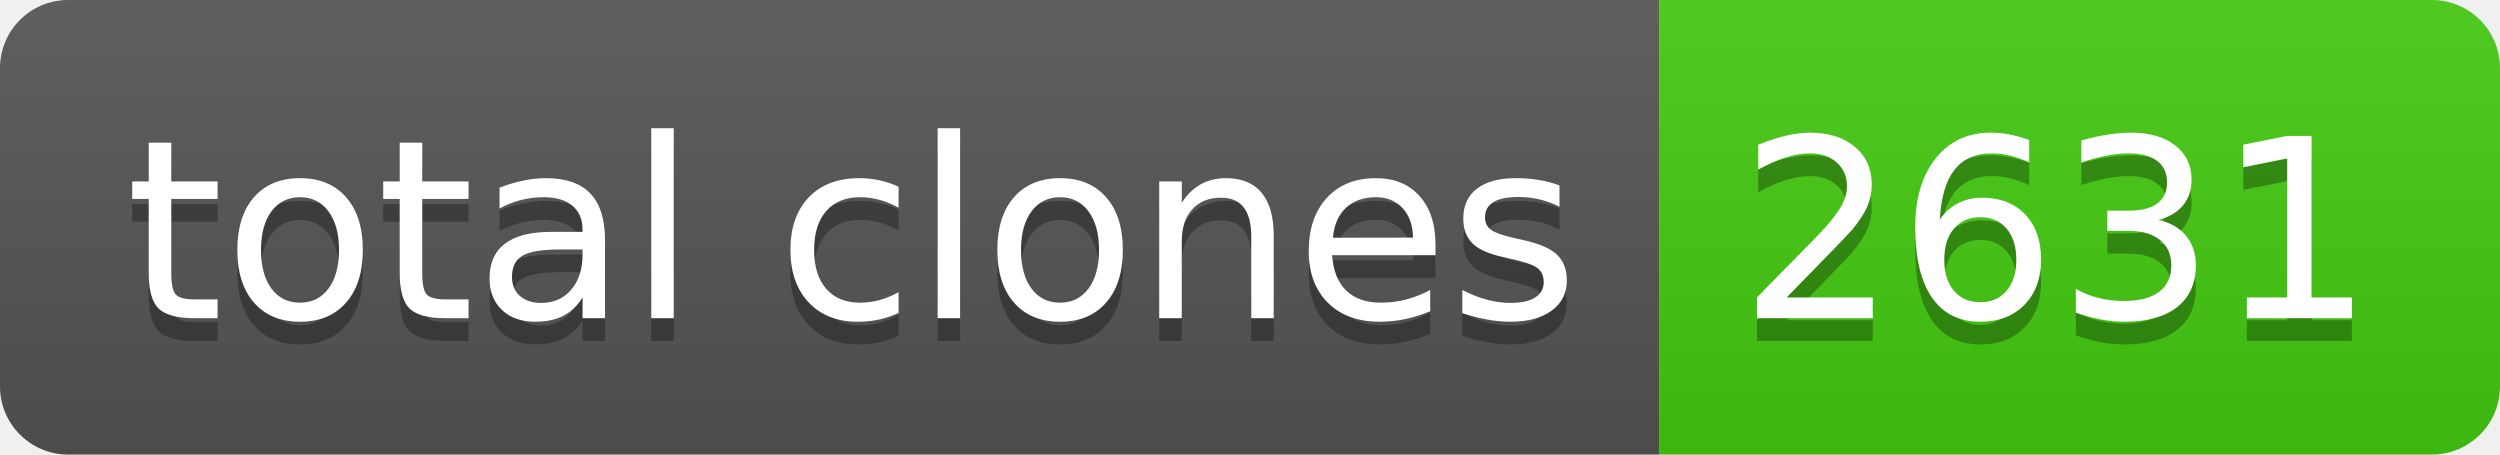
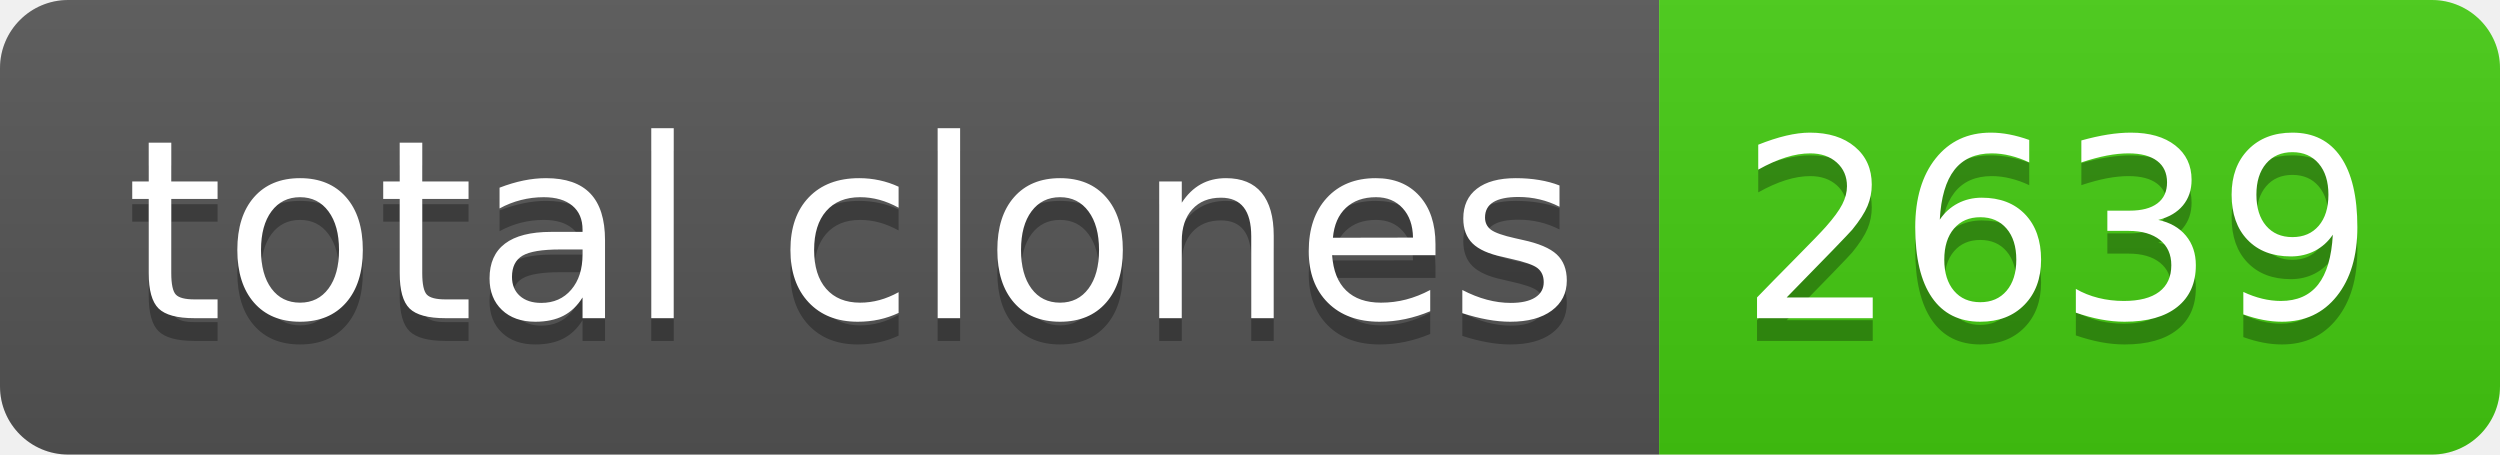
- <svg xmlns="http://www.w3.org/2000/svg" width="110" height="20" role="img" aria-label="total clones: 2631">
+ <svg xmlns="http://www.w3.org/2000/svg" width="110" height="20" role="img" aria-label="total clones: 2639">
  <linearGradient id="s" x2="0" y2="100%">
    <stop offset="0" stop-color="#bbb" stop-opacity=".1" />
    <stop offset="1" stop-opacity=".1" />
  </linearGradient>
  <clipPath id="r">
    <rect width="110" height="20" rx="3" fill="#fff" />
  </clipPath>
  <g clip-path="url(#r)">
    <rect width="73" height="20" fill="#555" />
    <rect x="73" width="37" height="20" fill="#4c1" />
    <rect width="110" height="20" fill="url(#s)" />
  </g>
  <g fill="#fff" text-anchor="middle" font-family="Verdana,Geneva,DejaVu Sans,sans-serif" text-rendering="geometricPrecision" font-size="110">
    <text aria-hidden="true" x="375" y="150" fill="#010101" fill-opacity=".3" transform="scale(.1)" textLength="630">total clones</text>
    <text x="375" y="140" transform="scale(.1)" fill="#fff" textLength="630">total clones</text>
-     <text aria-hidden="true" x="905" y="150" fill="#010101" fill-opacity=".3" transform="scale(.1)" textLength="270">2631</text>
-     <text x="905" y="140" transform="scale(.1)" fill="#fff" textLength="270">2631</text>
+     <text aria-hidden="true" x="905" y="150" fill="#010101" fill-opacity=".3" transform="scale(.1)" textLength="270">2639</text>
+     <text x="905" y="140" transform="scale(.1)" fill="#fff" textLength="270">2639</text>
  </g>
</svg>
